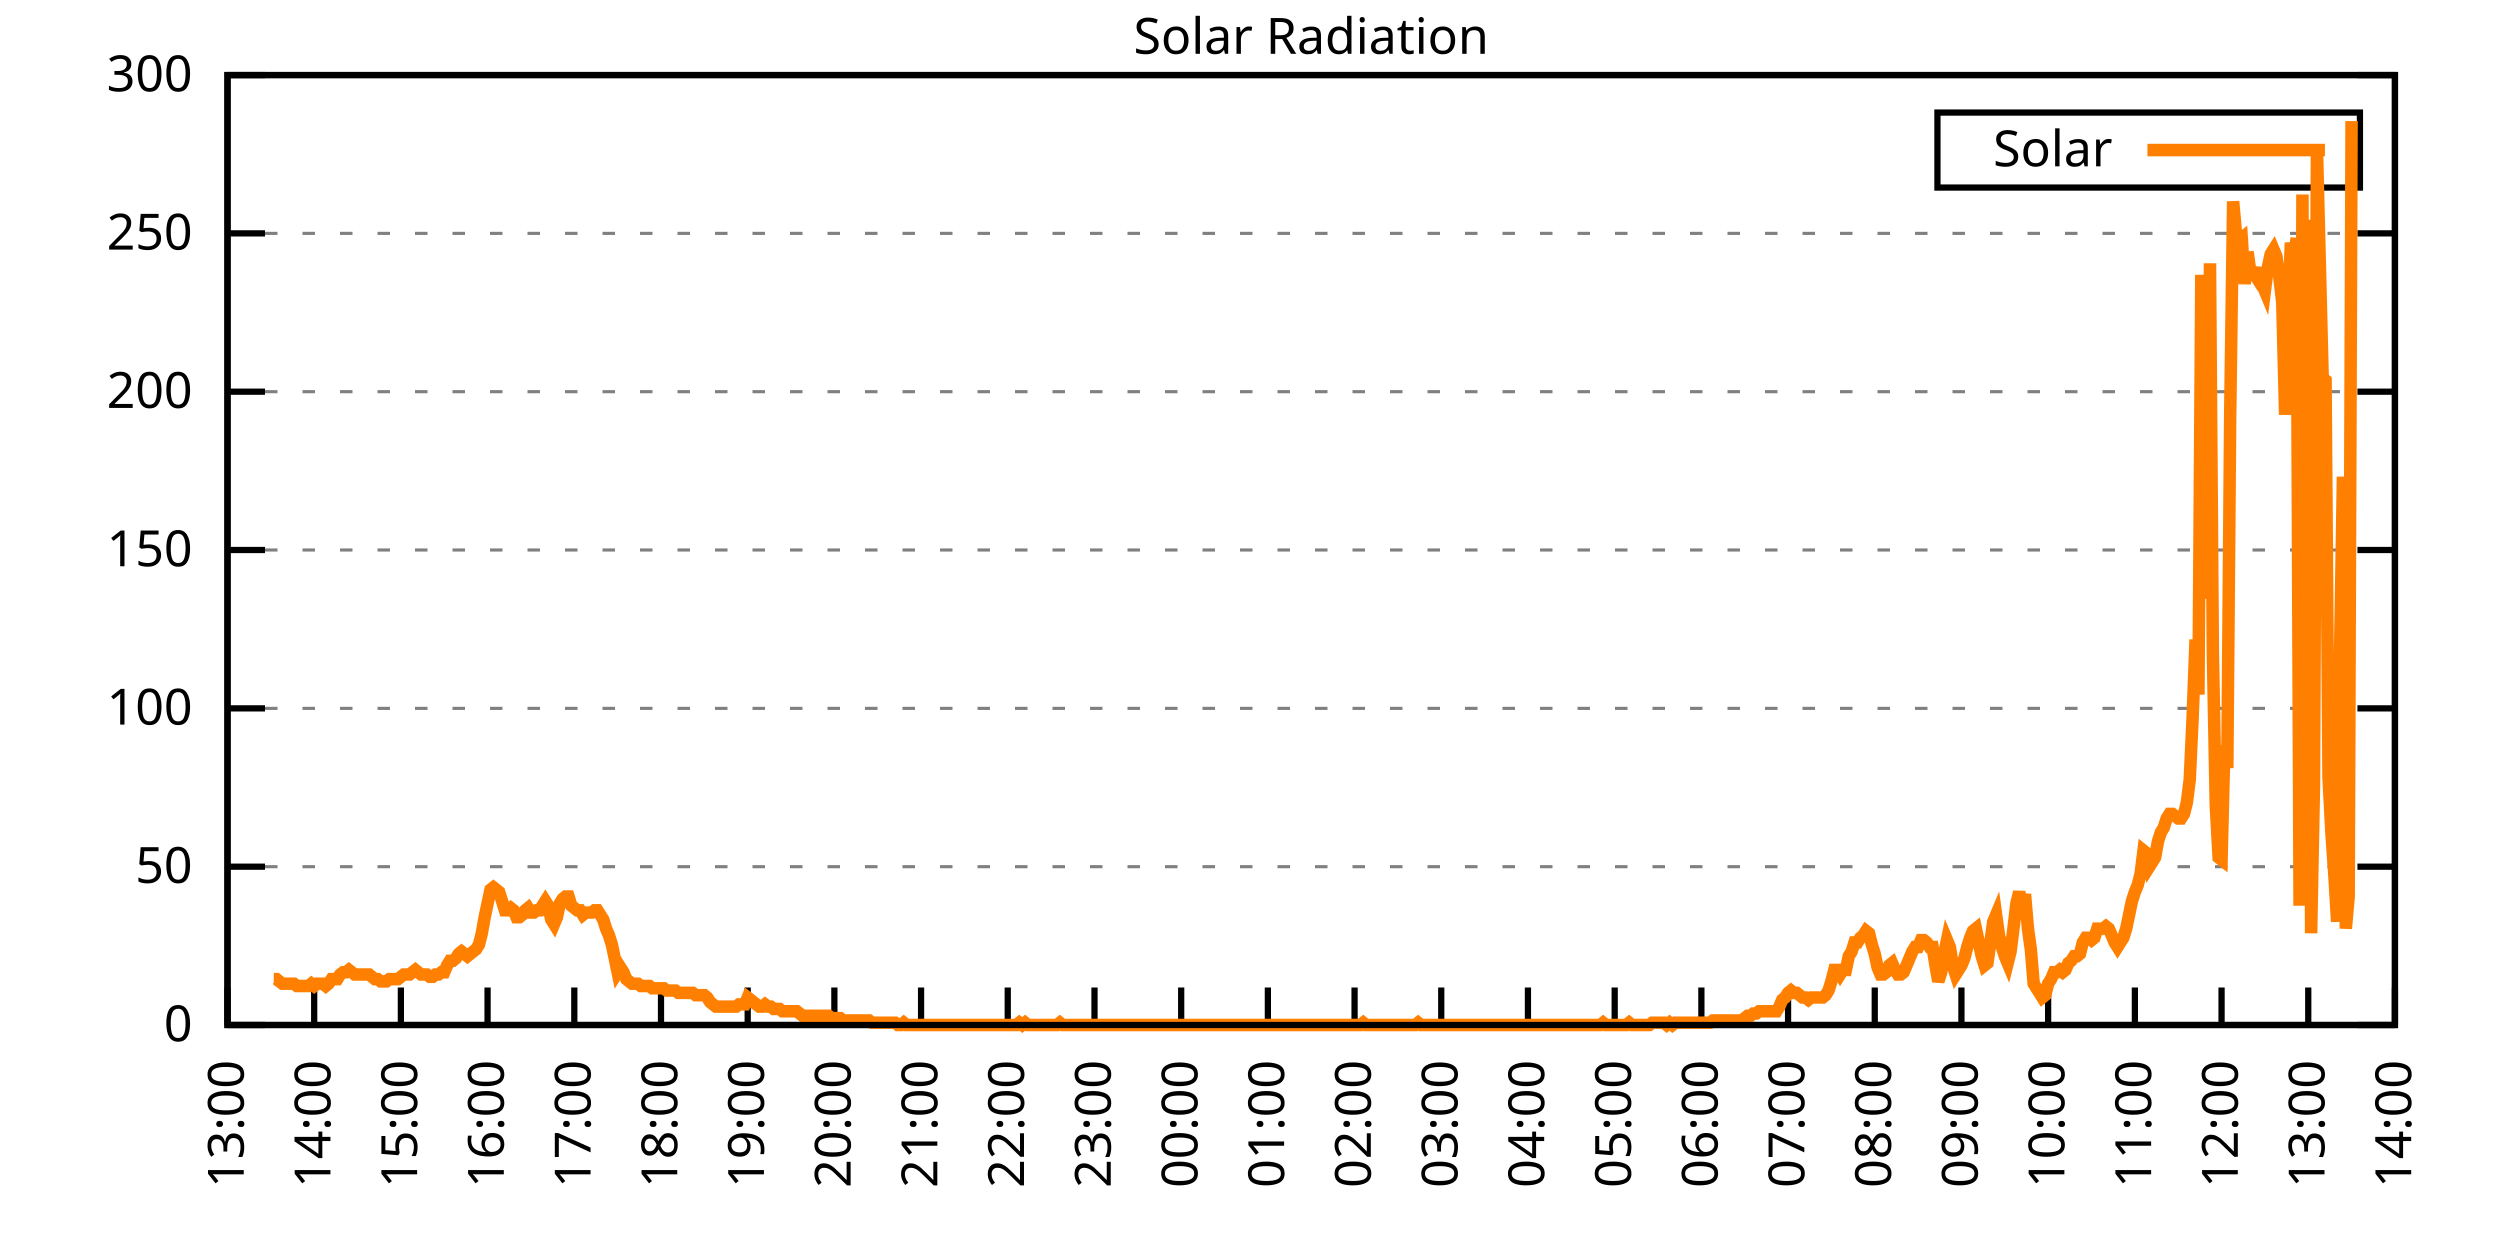
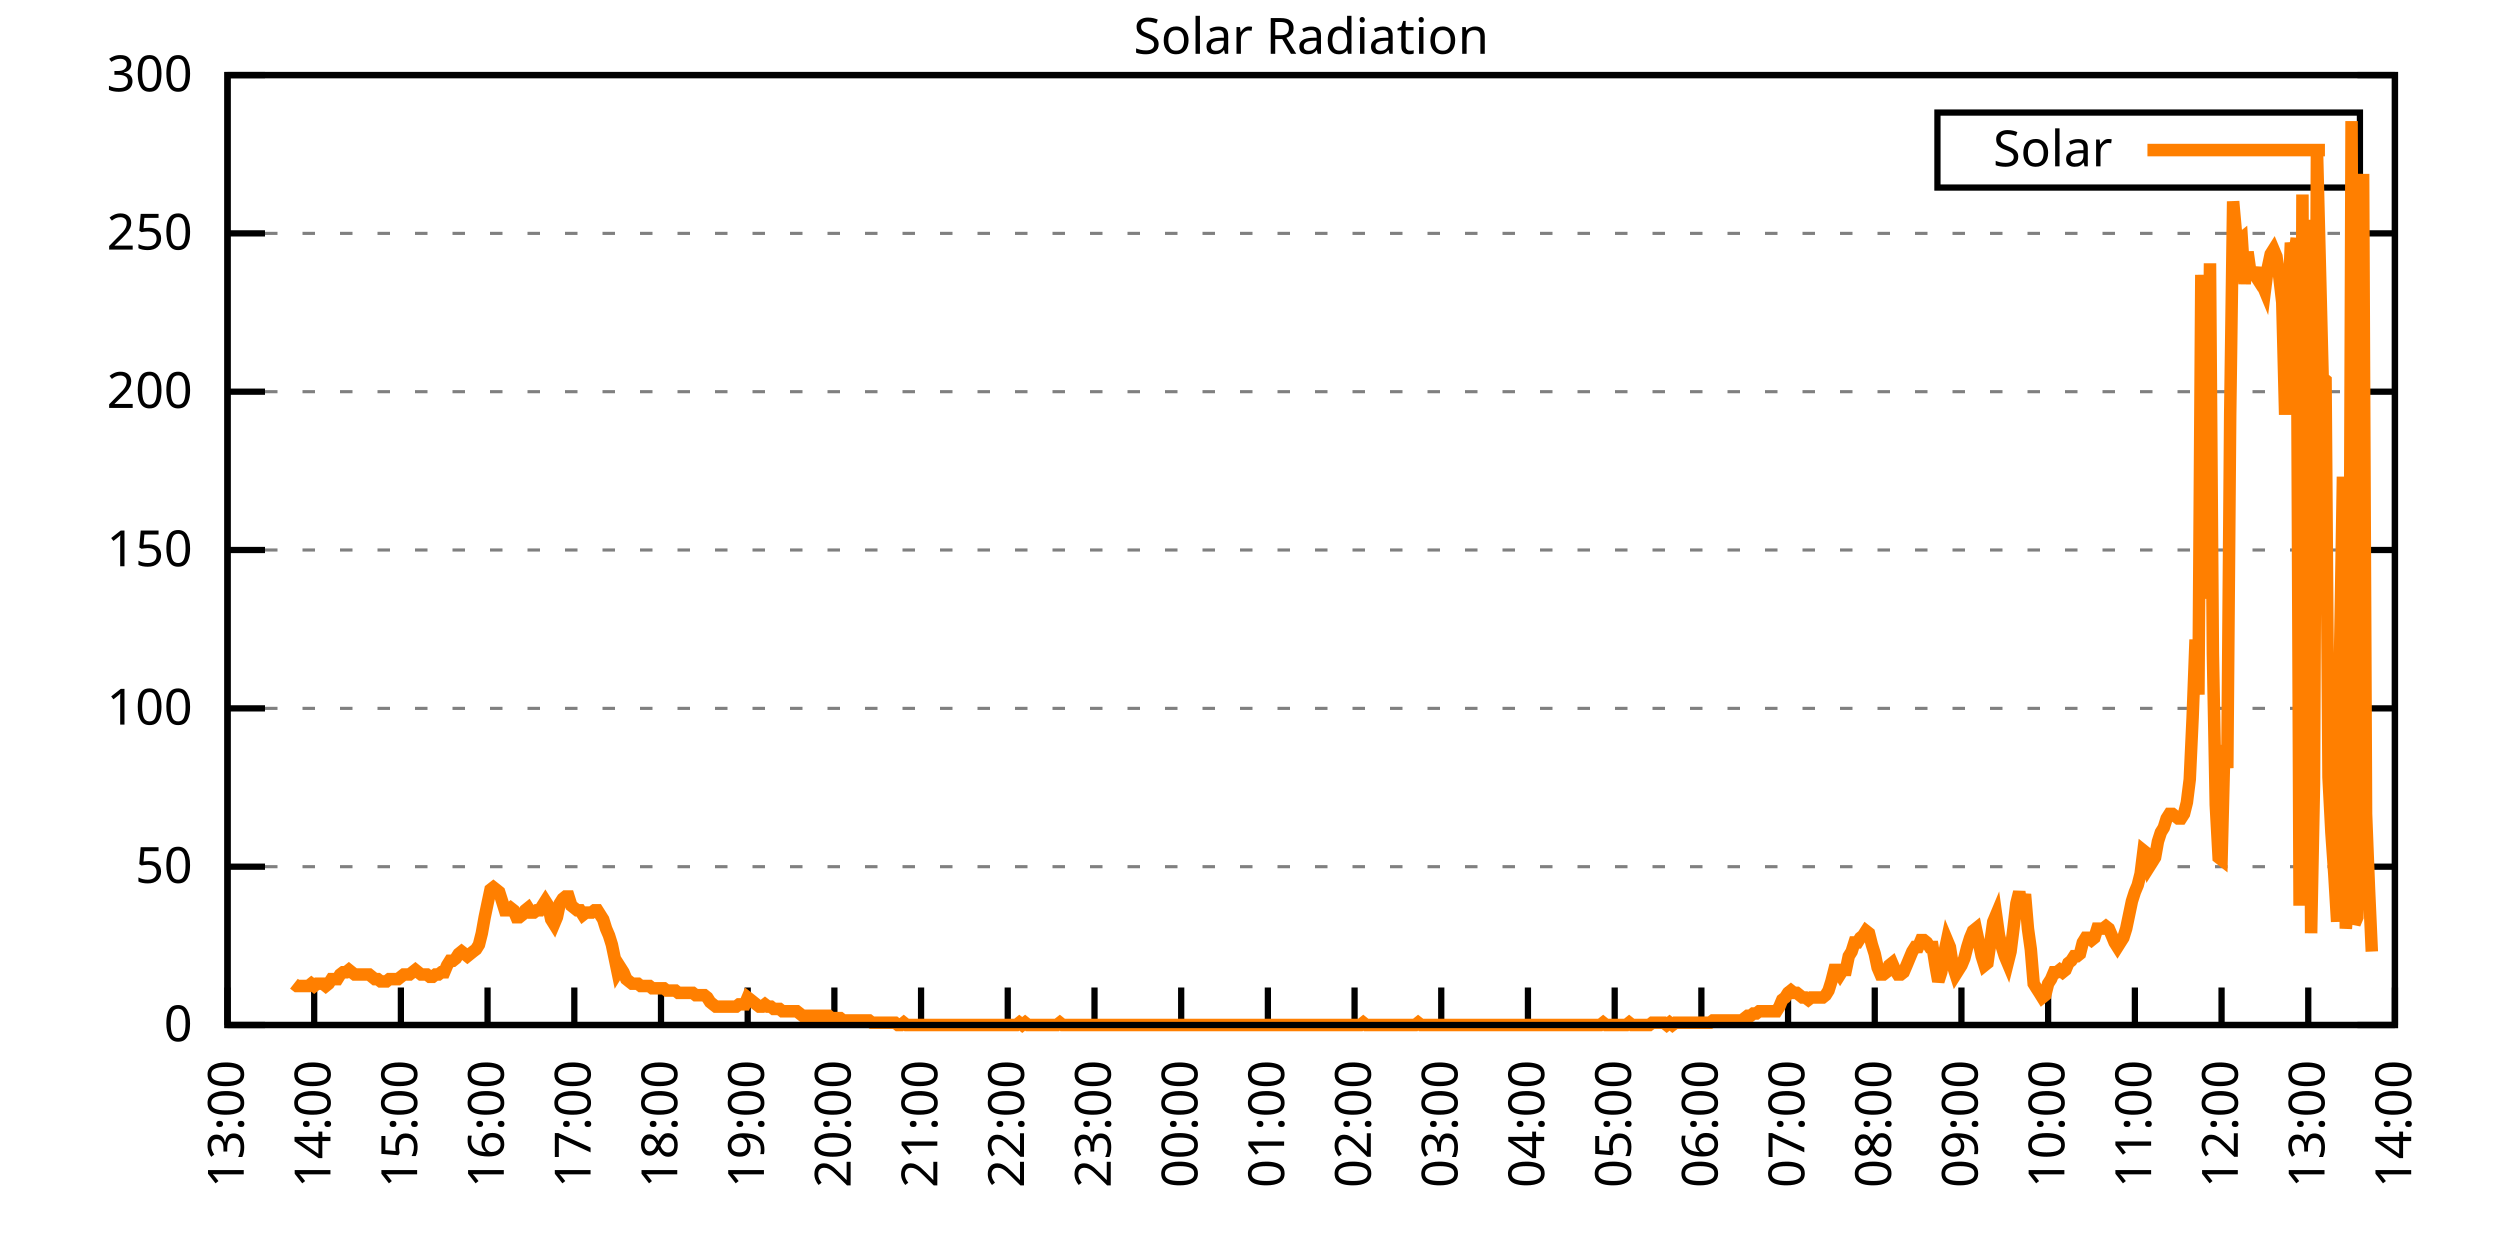
<svg xmlns="http://www.w3.org/2000/svg" xmlns:xlink="http://www.w3.org/1999/xlink" width="400" height="200" viewBox="0 0 400 200">
  <g id="gnuplot_canvas">
    <rect x="0" y="0" width="400" height="200" fill="none" />
    <defs>
      <circle id="gpDot" r="0.5" stroke-width="0.5" stroke="currentColor" />
      <path id="gpPt0" stroke-width="0.333" stroke="currentColor" d="M-1,0 h2 M0,-1 v2" />
      <path id="gpPt1" stroke-width="0.333" stroke="currentColor" d="M-1,-1 L1,1 M1,-1 L-1,1" />
      <path id="gpPt2" stroke-width="0.333" stroke="currentColor" d="M-1,0 L1,0 M0,-1 L0,1 M-1,-1 L1,1 M-1,1 L1,-1" />
      <rect id="gpPt3" stroke-width="0.333" stroke="currentColor" x="-1" y="-1" width="2" height="2" />
      <rect id="gpPt4" stroke-width="0.333" stroke="currentColor" fill="currentColor" x="-1" y="-1" width="2" height="2" />
      <circle id="gpPt5" stroke-width="0.333" stroke="currentColor" cx="0" cy="0" r="1" />
      <use xlink:href="#gpPt5" id="gpPt6" fill="currentColor" stroke="none" />
      <path id="gpPt7" stroke-width="0.333" stroke="currentColor" d="M0,-1.33 L-1.33,0.67 L1.33,0.67 z" />
      <use xlink:href="#gpPt7" id="gpPt8" fill="currentColor" stroke="none" />
      <use xlink:href="#gpPt7" id="gpPt9" stroke="currentColor" transform="rotate(180)" />
      <use xlink:href="#gpPt9" id="gpPt10" fill="currentColor" stroke="none" />
      <use xlink:href="#gpPt3" id="gpPt11" stroke="currentColor" transform="rotate(45)" />
      <use xlink:href="#gpPt11" id="gpPt12" fill="currentColor" stroke="none" />
      <path id="gpPt13" stroke-width="0.333" stroke="currentColor" d="M0,1.330 L1.265,0.411 L0.782,-1.067 L-0.782,-1.076 L-1.265,0.411 z" />
      <use xlink:href="#gpPt13" id="gpPt14" fill="currentColor" stroke="none" />
      <filter id="textbox" filterUnits="objectBoundingBox" x="0" y="0" height="1" width="1">
        <feFlood flood-color="white" flood-opacity="1" result="bgnd" />
        <feComposite in="SourceGraphic" in2="bgnd" operator="atop" />
      </filter>
      <filter id="greybox" filterUnits="objectBoundingBox" x="0" y="0" height="1" width="1">
        <feFlood flood-color="lightgrey" flood-opacity="1" result="grey" />
        <feComposite in="SourceGraphic" in2="grey" operator="atop" />
      </filter>
    </defs>
    <g fill="none" color="white" stroke="currentColor" stroke-width="1.00" stroke-linecap="butt" stroke-linejoin="miter">
</g>
    <g fill="none" color="black" stroke="currentColor" stroke-width="1.00" stroke-linecap="butt" stroke-linejoin="miter">
      <g stroke="none" shape-rendering="crispEdges">
        <polygon fill="rgb(255, 255, 255)" points="36.40,164.00 383.18,164.00 383.18,12.02 36.40,12.02 " />
      </g>
    </g>
    <g fill="none" color="black" stroke="currentColor" stroke-width="1.00" stroke-linecap="butt" stroke-linejoin="miter">
</g>
    <g fill="none" color="black" stroke="black" stroke-width="0.50" stroke-linecap="butt" stroke-linejoin="miter">
</g>
    <g fill="none" color="gray" stroke="currentColor" stroke-width="0.50" stroke-linecap="butt" stroke-linejoin="miter">
      <path stroke="gray" stroke-dasharray="2,4" class="gridline" d="M36.40,164.00 L383.19,164.00  " />
    </g>
    <g fill="none" color="gray" stroke="gray" stroke-width="1.00" stroke-linecap="butt" stroke-linejoin="miter">
</g>
    <g fill="none" color="black" stroke="currentColor" stroke-width="1.00" stroke-linecap="butt" stroke-linejoin="miter">
      <path stroke="black" d="M36.40,164.00 L42.40,164.00 M383.19,164.00 L377.19,164.00  " />
      <g transform="translate(30.80,166.60)" stroke="none" fill="black" font-family="Sans" font-size="8.00" text-anchor="end">
        <text>
          <tspan font-family="Sans"> 0</tspan>
        </text>
      </g>
    </g>
    <g fill="none" color="black" stroke="currentColor" stroke-width="1.00" stroke-linecap="butt" stroke-linejoin="miter">
</g>
    <g fill="none" color="black" stroke="black" stroke-width="0.50" stroke-linecap="butt" stroke-linejoin="miter">
</g>
    <g fill="none" color="gray" stroke="currentColor" stroke-width="0.50" stroke-linecap="butt" stroke-linejoin="miter">
      <path stroke="gray" stroke-dasharray="2,4" class="gridline" d="M36.40,138.67 L383.19,138.67  " />
    </g>
    <g fill="none" color="gray" stroke="gray" stroke-width="1.00" stroke-linecap="butt" stroke-linejoin="miter">
</g>
    <g fill="none" color="black" stroke="currentColor" stroke-width="1.00" stroke-linecap="butt" stroke-linejoin="miter">
      <path stroke="black" d="M36.40,138.67 L42.40,138.67 M383.19,138.67 L377.19,138.67  " />
      <g transform="translate(30.80,141.27)" stroke="none" fill="black" font-family="Sans" font-size="8.00" text-anchor="end">
        <text>
          <tspan font-family="Sans"> 50</tspan>
        </text>
      </g>
    </g>
    <g fill="none" color="black" stroke="currentColor" stroke-width="1.00" stroke-linecap="butt" stroke-linejoin="miter">
</g>
    <g fill="none" color="black" stroke="black" stroke-width="0.50" stroke-linecap="butt" stroke-linejoin="miter">
</g>
    <g fill="none" color="gray" stroke="currentColor" stroke-width="0.50" stroke-linecap="butt" stroke-linejoin="miter">
      <path stroke="gray" stroke-dasharray="2,4" class="gridline" d="M36.40,113.34 L383.19,113.34  " />
    </g>
    <g fill="none" color="gray" stroke="gray" stroke-width="1.00" stroke-linecap="butt" stroke-linejoin="miter">
</g>
    <g fill="none" color="black" stroke="currentColor" stroke-width="1.00" stroke-linecap="butt" stroke-linejoin="miter">
      <path stroke="black" d="M36.40,113.34 L42.40,113.34 M383.19,113.34 L377.19,113.34  " />
      <g transform="translate(30.80,115.94)" stroke="none" fill="black" font-family="Sans" font-size="8.00" text-anchor="end">
        <text>
          <tspan font-family="Sans"> 100</tspan>
        </text>
      </g>
    </g>
    <g fill="none" color="black" stroke="currentColor" stroke-width="1.00" stroke-linecap="butt" stroke-linejoin="miter">
</g>
    <g fill="none" color="black" stroke="black" stroke-width="0.50" stroke-linecap="butt" stroke-linejoin="miter">
</g>
    <g fill="none" color="gray" stroke="currentColor" stroke-width="0.50" stroke-linecap="butt" stroke-linejoin="miter">
      <path stroke="gray" stroke-dasharray="2,4" class="gridline" d="M36.40,88.00 L383.19,88.00  " />
    </g>
    <g fill="none" color="gray" stroke="gray" stroke-width="1.00" stroke-linecap="butt" stroke-linejoin="miter">
</g>
    <g fill="none" color="black" stroke="currentColor" stroke-width="1.00" stroke-linecap="butt" stroke-linejoin="miter">
      <path stroke="black" d="M36.40,88.00 L42.40,88.00 M383.19,88.00 L377.19,88.00  " />
      <g transform="translate(30.80,90.60)" stroke="none" fill="black" font-family="Sans" font-size="8.00" text-anchor="end">
        <text>
          <tspan font-family="Sans"> 150</tspan>
        </text>
      </g>
    </g>
    <g fill="none" color="black" stroke="currentColor" stroke-width="1.00" stroke-linecap="butt" stroke-linejoin="miter">
</g>
    <g fill="none" color="black" stroke="black" stroke-width="0.50" stroke-linecap="butt" stroke-linejoin="miter">
</g>
    <g fill="none" color="gray" stroke="currentColor" stroke-width="0.50" stroke-linecap="butt" stroke-linejoin="miter">
      <path stroke="gray" stroke-dasharray="2,4" class="gridline" d="M36.40,62.67 L383.19,62.67  " />
    </g>
    <g fill="none" color="gray" stroke="gray" stroke-width="1.00" stroke-linecap="butt" stroke-linejoin="miter">
</g>
    <g fill="none" color="black" stroke="currentColor" stroke-width="1.00" stroke-linecap="butt" stroke-linejoin="miter">
      <path stroke="black" d="M36.40,62.67 L42.40,62.67 M383.19,62.67 L377.19,62.67  " />
      <g transform="translate(30.80,65.27)" stroke="none" fill="black" font-family="Sans" font-size="8.00" text-anchor="end">
        <text>
          <tspan font-family="Sans"> 200</tspan>
        </text>
      </g>
    </g>
    <g fill="none" color="black" stroke="currentColor" stroke-width="1.00" stroke-linecap="butt" stroke-linejoin="miter">
</g>
    <g fill="none" color="black" stroke="black" stroke-width="0.50" stroke-linecap="butt" stroke-linejoin="miter">
</g>
    <g fill="none" color="gray" stroke="currentColor" stroke-width="0.50" stroke-linecap="butt" stroke-linejoin="miter">
      <path stroke="gray" stroke-dasharray="2,4" class="gridline" d="M36.40,37.34 L383.19,37.34  " />
    </g>
    <g fill="none" color="gray" stroke="gray" stroke-width="1.00" stroke-linecap="butt" stroke-linejoin="miter">
</g>
    <g fill="none" color="black" stroke="currentColor" stroke-width="1.00" stroke-linecap="butt" stroke-linejoin="miter">
      <path stroke="black" d="M36.40,37.34 L42.40,37.34 M383.19,37.34 L377.19,37.34  " />
      <g transform="translate(30.80,39.94)" stroke="none" fill="black" font-family="Sans" font-size="8.00" text-anchor="end">
        <text>
          <tspan font-family="Sans"> 250</tspan>
        </text>
      </g>
    </g>
    <g fill="none" color="black" stroke="currentColor" stroke-width="1.00" stroke-linecap="butt" stroke-linejoin="miter">
</g>
    <g fill="none" color="black" stroke="black" stroke-width="0.50" stroke-linecap="butt" stroke-linejoin="miter">
</g>
    <g fill="none" color="gray" stroke="currentColor" stroke-width="0.50" stroke-linecap="butt" stroke-linejoin="miter">
      <path stroke="gray" stroke-dasharray="2,4" class="gridline" d="M36.40,12.01 L383.19,12.01  " />
    </g>
    <g fill="none" color="gray" stroke="gray" stroke-width="1.00" stroke-linecap="butt" stroke-linejoin="miter">
</g>
    <g fill="none" color="black" stroke="currentColor" stroke-width="1.00" stroke-linecap="butt" stroke-linejoin="miter">
      <path stroke="black" d="M36.40,12.01 L42.40,12.01 M383.19,12.01 L377.19,12.01  " />
      <g transform="translate(30.80,14.61)" stroke="none" fill="black" font-family="Sans" font-size="8.00" text-anchor="end">
        <text>
          <tspan font-family="Sans"> 300</tspan>
        </text>
      </g>
    </g>
    <g fill="none" color="black" stroke="currentColor" stroke-width="1.00" stroke-linecap="butt" stroke-linejoin="miter">
      <path stroke="black" d="M36.40,164.00 L36.40,158.00  " />
      <g transform="translate(39.00,169.60) rotate(270.00)" stroke="none" fill="black" font-family="Sans" font-size="8.00" text-anchor="end">
        <text>
          <tspan font-family="Sans">13:00</tspan>
        </text>
      </g>
    </g>
    <g fill="none" color="black" stroke="currentColor" stroke-width="1.00" stroke-linecap="butt" stroke-linejoin="miter">
      <path stroke="black" d="M50.27,164.00 L50.27,158.00  " />
      <g transform="translate(52.87,169.60) rotate(270.00)" stroke="none" fill="black" font-family="Sans" font-size="8.00" text-anchor="end">
        <text>
          <tspan font-family="Sans">14:00</tspan>
        </text>
      </g>
    </g>
    <g fill="none" color="black" stroke="currentColor" stroke-width="1.00" stroke-linecap="butt" stroke-linejoin="miter">
      <path stroke="black" d="M64.14,164.00 L64.14,158.00  " />
      <g transform="translate(66.74,169.60) rotate(270.00)" stroke="none" fill="black" font-family="Sans" font-size="8.00" text-anchor="end">
        <text>
          <tspan font-family="Sans">15:00</tspan>
        </text>
      </g>
    </g>
    <g fill="none" color="black" stroke="currentColor" stroke-width="1.00" stroke-linecap="butt" stroke-linejoin="miter">
      <path stroke="black" d="M78.01,164.00 L78.01,158.00  " />
      <g transform="translate(80.61,169.60) rotate(270.00)" stroke="none" fill="black" font-family="Sans" font-size="8.00" text-anchor="end">
        <text>
          <tspan font-family="Sans">16:00</tspan>
        </text>
      </g>
    </g>
    <g fill="none" color="black" stroke="currentColor" stroke-width="1.00" stroke-linecap="butt" stroke-linejoin="miter">
      <path stroke="black" d="M91.89,164.00 L91.89,158.00  " />
      <g transform="translate(94.49,169.60) rotate(270.00)" stroke="none" fill="black" font-family="Sans" font-size="8.00" text-anchor="end">
        <text>
          <tspan font-family="Sans">17:00</tspan>
        </text>
      </g>
    </g>
    <g fill="none" color="black" stroke="currentColor" stroke-width="1.00" stroke-linecap="butt" stroke-linejoin="miter">
      <path stroke="black" d="M105.76,164.00 L105.76,158.00  " />
      <g transform="translate(108.36,169.60) rotate(270.00)" stroke="none" fill="black" font-family="Sans" font-size="8.00" text-anchor="end">
        <text>
          <tspan font-family="Sans">18:00</tspan>
        </text>
      </g>
    </g>
    <g fill="none" color="black" stroke="currentColor" stroke-width="1.00" stroke-linecap="butt" stroke-linejoin="miter">
      <path stroke="black" d="M119.63,164.00 L119.63,158.00  " />
      <g transform="translate(122.23,169.60) rotate(270.00)" stroke="none" fill="black" font-family="Sans" font-size="8.00" text-anchor="end">
        <text>
          <tspan font-family="Sans">19:00</tspan>
        </text>
      </g>
    </g>
    <g fill="none" color="black" stroke="currentColor" stroke-width="1.00" stroke-linecap="butt" stroke-linejoin="miter">
      <path stroke="black" d="M133.50,164.00 L133.50,158.00  " />
      <g transform="translate(136.10,169.60) rotate(270.00)" stroke="none" fill="black" font-family="Sans" font-size="8.00" text-anchor="end">
        <text>
          <tspan font-family="Sans">20:00</tspan>
        </text>
      </g>
    </g>
    <g fill="none" color="black" stroke="currentColor" stroke-width="1.00" stroke-linecap="butt" stroke-linejoin="miter">
      <path stroke="black" d="M147.37,164.00 L147.37,158.00  " />
      <g transform="translate(149.97,169.60) rotate(270.00)" stroke="none" fill="black" font-family="Sans" font-size="8.00" text-anchor="end">
        <text>
          <tspan font-family="Sans">21:00</tspan>
        </text>
      </g>
    </g>
    <g fill="none" color="black" stroke="currentColor" stroke-width="1.00" stroke-linecap="butt" stroke-linejoin="miter">
      <path stroke="black" d="M161.24,164.00 L161.24,158.00  " />
      <g transform="translate(163.84,169.60) rotate(270.00)" stroke="none" fill="black" font-family="Sans" font-size="8.00" text-anchor="end">
        <text>
          <tspan font-family="Sans">22:00</tspan>
        </text>
      </g>
    </g>
    <g fill="none" color="black" stroke="currentColor" stroke-width="1.00" stroke-linecap="butt" stroke-linejoin="miter">
      <path stroke="black" d="M175.12,164.00 L175.12,158.00  " />
      <g transform="translate(177.72,169.60) rotate(270.00)" stroke="none" fill="black" font-family="Sans" font-size="8.00" text-anchor="end">
        <text>
          <tspan font-family="Sans">23:00</tspan>
        </text>
      </g>
    </g>
    <g fill="none" color="black" stroke="currentColor" stroke-width="1.00" stroke-linecap="butt" stroke-linejoin="miter">
      <path stroke="black" d="M188.99,164.00 L188.99,158.00  " />
      <g transform="translate(191.59,169.60) rotate(270.00)" stroke="none" fill="black" font-family="Sans" font-size="8.00" text-anchor="end">
        <text>
          <tspan font-family="Sans">00:00</tspan>
        </text>
      </g>
    </g>
    <g fill="none" color="black" stroke="currentColor" stroke-width="1.00" stroke-linecap="butt" stroke-linejoin="miter">
      <path stroke="black" d="M202.86,164.00 L202.86,158.00  " />
      <g transform="translate(205.46,169.60) rotate(270.00)" stroke="none" fill="black" font-family="Sans" font-size="8.00" text-anchor="end">
        <text>
          <tspan font-family="Sans">01:00</tspan>
        </text>
      </g>
    </g>
    <g fill="none" color="black" stroke="currentColor" stroke-width="1.00" stroke-linecap="butt" stroke-linejoin="miter">
      <path stroke="black" d="M216.73,164.00 L216.73,158.00  " />
      <g transform="translate(219.33,169.60) rotate(270.00)" stroke="none" fill="black" font-family="Sans" font-size="8.00" text-anchor="end">
        <text>
          <tspan font-family="Sans">02:00</tspan>
        </text>
      </g>
    </g>
    <g fill="none" color="black" stroke="currentColor" stroke-width="1.00" stroke-linecap="butt" stroke-linejoin="miter">
      <path stroke="black" d="M230.60,164.00 L230.60,158.00  " />
      <g transform="translate(233.20,169.60) rotate(270.00)" stroke="none" fill="black" font-family="Sans" font-size="8.00" text-anchor="end">
        <text>
          <tspan font-family="Sans">03:00</tspan>
        </text>
      </g>
    </g>
    <g fill="none" color="black" stroke="currentColor" stroke-width="1.00" stroke-linecap="butt" stroke-linejoin="miter">
      <path stroke="black" d="M244.47,164.00 L244.47,158.00  " />
      <g transform="translate(247.07,169.60) rotate(270.00)" stroke="none" fill="black" font-family="Sans" font-size="8.00" text-anchor="end">
        <text>
          <tspan font-family="Sans">04:00</tspan>
        </text>
      </g>
    </g>
    <g fill="none" color="black" stroke="currentColor" stroke-width="1.00" stroke-linecap="butt" stroke-linejoin="miter">
      <path stroke="black" d="M258.35,164.00 L258.35,158.00  " />
      <g transform="translate(260.95,169.60) rotate(270.00)" stroke="none" fill="black" font-family="Sans" font-size="8.00" text-anchor="end">
        <text>
          <tspan font-family="Sans">05:00</tspan>
        </text>
      </g>
    </g>
    <g fill="none" color="black" stroke="currentColor" stroke-width="1.00" stroke-linecap="butt" stroke-linejoin="miter">
      <path stroke="black" d="M272.22,164.00 L272.22,158.00  " />
      <g transform="translate(274.82,169.60) rotate(270.00)" stroke="none" fill="black" font-family="Sans" font-size="8.00" text-anchor="end">
        <text>
          <tspan font-family="Sans">06:00</tspan>
        </text>
      </g>
    </g>
    <g fill="none" color="black" stroke="currentColor" stroke-width="1.00" stroke-linecap="butt" stroke-linejoin="miter">
      <path stroke="black" d="M286.09,164.00 L286.09,158.00  " />
      <g transform="translate(288.69,169.60) rotate(270.00)" stroke="none" fill="black" font-family="Sans" font-size="8.00" text-anchor="end">
        <text>
          <tspan font-family="Sans">07:00</tspan>
        </text>
      </g>
    </g>
    <g fill="none" color="black" stroke="currentColor" stroke-width="1.00" stroke-linecap="butt" stroke-linejoin="miter">
      <path stroke="black" d="M299.96,164.00 L299.96,158.00  " />
      <g transform="translate(302.56,169.60) rotate(270.00)" stroke="none" fill="black" font-family="Sans" font-size="8.00" text-anchor="end">
        <text>
          <tspan font-family="Sans">08:00</tspan>
        </text>
      </g>
    </g>
    <g fill="none" color="black" stroke="currentColor" stroke-width="1.00" stroke-linecap="butt" stroke-linejoin="miter">
      <path stroke="black" d="M313.83,164.00 L313.83,158.00  " />
      <g transform="translate(316.43,169.60) rotate(270.00)" stroke="none" fill="black" font-family="Sans" font-size="8.00" text-anchor="end">
        <text>
          <tspan font-family="Sans">09:00</tspan>
        </text>
      </g>
    </g>
    <g fill="none" color="black" stroke="currentColor" stroke-width="1.00" stroke-linecap="butt" stroke-linejoin="miter">
      <path stroke="black" d="M327.70,164.00 L327.70,158.00  " />
      <g transform="translate(330.30,169.60) rotate(270.00)" stroke="none" fill="black" font-family="Sans" font-size="8.00" text-anchor="end">
        <text>
          <tspan font-family="Sans">10:00</tspan>
        </text>
      </g>
    </g>
    <g fill="none" color="black" stroke="currentColor" stroke-width="1.00" stroke-linecap="butt" stroke-linejoin="miter">
      <path stroke="black" d="M341.58,164.00 L341.58,158.00  " />
      <g transform="translate(344.18,169.60) rotate(270.00)" stroke="none" fill="black" font-family="Sans" font-size="8.00" text-anchor="end">
        <text>
          <tspan font-family="Sans">11:00</tspan>
        </text>
      </g>
    </g>
    <g fill="none" color="black" stroke="currentColor" stroke-width="1.00" stroke-linecap="butt" stroke-linejoin="miter">
      <path stroke="black" d="M355.45,164.00 L355.45,158.00  " />
      <g transform="translate(358.05,169.60) rotate(270.00)" stroke="none" fill="black" font-family="Sans" font-size="8.00" text-anchor="end">
        <text>
          <tspan font-family="Sans">12:00</tspan>
        </text>
      </g>
    </g>
    <g fill="none" color="black" stroke="currentColor" stroke-width="1.00" stroke-linecap="butt" stroke-linejoin="miter">
      <path stroke="black" d="M369.32,164.00 L369.32,158.00  " />
      <g transform="translate(371.92,169.60) rotate(270.00)" stroke="none" fill="black" font-family="Sans" font-size="8.00" text-anchor="end">
        <text>
          <tspan font-family="Sans">13:00</tspan>
        </text>
      </g>
    </g>
    <g fill="none" color="black" stroke="currentColor" stroke-width="1.00" stroke-linecap="butt" stroke-linejoin="miter">
      <path stroke="black" d="M383.19,164.00 L383.19,158.00  " />
      <g transform="translate(385.79,169.60) rotate(270.00)" stroke="none" fill="black" font-family="Sans" font-size="8.00" text-anchor="end">
        <text>
          <tspan font-family="Sans">14:00</tspan>
        </text>
      </g>
    </g>
    <g fill="none" color="black" stroke="currentColor" stroke-width="1.00" stroke-linecap="butt" stroke-linejoin="miter">
</g>
    <g fill="none" color="black" stroke="currentColor" stroke-width="1.00" stroke-linecap="butt" stroke-linejoin="miter">
      <path stroke="black" d="M36.40,12.01 L36.40,164.00 L383.19,164.00 L383.19,12.01 L36.40,12.01 Z  " />
    </g>
    <g fill="none" color="black" stroke="currentColor" stroke-width="1.00" stroke-linecap="butt" stroke-linejoin="miter">
</g>
    <g fill="none" color="black" stroke="currentColor" stroke-width="1.00" stroke-linecap="butt" stroke-linejoin="miter">
      <path stroke="black" d="M309.99,30.01 L309.99,18.01 L377.59,18.01 L377.59,30.01 L309.99,30.01 Z  " />
    </g>
    <g id="Solar_Radiation_plot_1">
      <g fill="none" color="white" stroke="black" stroke-width="2.00" stroke-linecap="butt" stroke-linejoin="miter">
</g>
      <g fill="none" color="black" stroke="currentColor" stroke-width="2.00" stroke-linecap="butt" stroke-linejoin="miter">
        <g transform="translate(337.99,26.61)" stroke="none" fill="black" font-family="Sans" font-size="8.00" text-anchor="end">
          <text>
            <tspan font-family="Sans">Solar</tspan>
          </text>
        </g>
      </g>
      <g fill="none" color="black" stroke="currentColor" stroke-width="2.00" stroke-linecap="butt" stroke-linejoin="miter">
-         <path stroke="rgb(255, 127,   0)" d="M343.59,24.01 L371.99,24.01 M43.80,156.66 L44.26,156.66 L44.72,157.03 L45.19,157.39 L45.65,157.39 L46.11,157.39   L46.57,157.39 L47.03,157.39 L47.50,157.76 L47.96,157.76 L48.42,157.76 L48.88,157.76 L49.35,157.76 L49.81,157.39   L50.27,157.76 L50.73,157.39 L51.20,157.39 L51.66,157.39 L52.12,157.76 L52.58,157.39 L53.05,156.66 L53.51,156.66   L53.97,156.66 L54.43,155.92 L54.90,155.56 L55.36,155.56 L55.82,155.19 L56.28,155.56 L56.75,155.92 L57.21,155.92   L57.67,155.92 L58.13,155.92 L58.59,155.92 L59.06,155.92 L59.52,156.29 L59.98,156.66 L60.44,156.66 L60.91,157.03   L61.37,157.03 L61.83,157.03 L62.29,156.66 L62.76,156.66 L63.22,156.66 L63.68,156.66 L64.14,156.29 L64.61,155.92   L65.07,155.92 L65.53,155.92 L65.99,155.56 L66.46,155.19 L66.92,155.56 L67.38,155.92 L67.84,155.92 L68.30,155.92   L68.77,156.29 L69.23,156.29 L69.69,155.92 L70.15,155.92 L70.62,155.56 L71.08,155.56 L71.54,154.46 L72.00,153.72   L72.47,153.72 L72.93,153.35 L73.39,152.62 L73.85,152.25 L74.32,152.62 L74.78,152.99 L75.24,152.62 L75.70,152.25   L76.17,151.89 L76.63,151.15 L77.09,149.32 L77.55,146.75 L78.01,144.55 L78.48,142.34 L78.94,141.98 L79.40,142.34   L79.86,142.71 L80.33,144.18 L80.79,145.65 L81.25,145.65 L81.71,145.28 L82.18,145.65 L82.64,146.75 L83.10,146.75   L83.56,146.38 L84.03,145.65 L84.49,145.28 L84.95,146.01 L85.41,146.01 L85.88,145.65 L86.34,145.65 L86.80,144.91   L87.26,144.18 L87.72,144.91 L88.19,147.11 L88.65,147.85 L89.11,146.75 L89.57,144.55 L90.04,143.81 L90.50,143.44   L90.96,143.44 L91.42,144.91 L91.89,145.28 L92.35,145.65 L92.81,145.65 L93.27,146.38 L93.74,146.01 L94.20,146.01   L94.66,146.01 L95.12,145.65 L95.59,145.65 L96.05,146.38 L96.51,147.11 L96.97,148.58 L97.44,149.68 L97.90,151.15   L98.36,153.35 L98.82,155.56 L99.28,154.82 L99.75,155.56 L100.21,156.66 L100.67,157.03 L101.13,157.39 L101.60,157.39   L102.06,157.39 L102.52,157.76 L102.98,157.76 L103.45,157.76 L103.91,157.76 L104.37,158.13 L104.83,158.13 L105.30,158.13   L105.76,158.13 L106.22,158.13 L106.68,158.49 L107.15,158.49 L107.61,158.49 L108.07,158.49 L108.53,158.86 L108.99,158.86   L109.46,158.86 L109.92,158.86 L110.38,158.86 L110.84,158.86 L111.31,159.23 L111.77,159.23 L112.23,159.23 L112.69,159.23   L113.16,159.60 L113.62,160.33 L114.08,160.70 L114.54,161.06 L115.01,161.06 L115.47,161.06 L115.93,161.06 L116.39,161.06   L116.86,161.06 L117.32,161.06 L117.78,161.06 L118.24,160.70 L118.70,160.70 L119.17,160.70 L119.63,159.60 L120.09,159.96   L120.55,160.33 L121.02,160.70 L121.48,161.06 L121.94,161.06 L122.40,160.70 L122.87,161.06 L123.33,161.06 L123.79,161.43   L124.25,161.43 L124.72,161.43 L125.18,161.80 L125.64,161.80 L126.10,161.80 L126.57,161.80 L127.03,161.80 L127.49,161.80   L127.95,162.16 L128.41,162.53 L128.88,162.53 L129.34,162.53 L129.80,162.53 L130.26,162.53 L130.73,162.53 L131.19,162.53   L131.65,162.53 L132.11,162.53 L132.58,162.53 L133.04,162.90 L133.50,162.90 L133.96,162.90 L134.43,162.90 L134.89,163.27   L135.35,163.27 L135.81,163.27 L136.28,163.27 L136.74,163.27 L137.20,163.27 L137.66,163.27 L138.13,163.27 L138.59,163.27   L139.05,163.27 L139.51,163.63 L139.97,163.63 L140.44,163.63 L140.90,163.63 L141.36,163.63 L141.82,163.63 L142.29,163.63   L142.75,163.63 L143.21,163.63 L143.67,164.00 L144.14,164.00 L144.60,163.63 L145.06,164.00 L145.52,164.00 L145.99,164.00   L146.45,164.00 L146.91,164.00 L147.37,164.00 L147.84,164.00 L148.30,164.00 L148.76,164.00 L149.22,164.00 L149.68,164.00   L150.15,164.00 L150.61,164.00 L151.07,164.00 L151.53,164.00 L152.00,164.00 L152.46,164.00 L152.92,164.00 L153.38,164.00   L153.85,164.00 L154.31,164.00 L154.77,164.00 L155.23,164.00 L155.70,164.00 L156.16,164.00 L156.62,164.00 L157.08,164.00   L157.55,164.00 L158.01,164.00 L158.47,164.00 L158.93,164.00 L159.39,164.00 L159.86,164.00 L160.32,164.00 L160.78,164.00   L161.24,164.00 L161.71,164.00 L162.17,164.00 L162.63,164.00 L163.09,163.63 L163.56,164.00 L164.02,163.63 L164.48,164.00   L164.94,164.00 L165.41,164.00 L165.87,164.00 L166.33,164.00 L166.79,164.00 L167.26,164.00 L167.72,164.00 L168.18,164.00   L168.64,164.00 L169.10,164.00 L169.57,163.63 L170.03,164.00 L170.49,164.00 L170.95,164.00 L171.42,164.00 L171.88,164.00   L172.34,164.00 L172.80,164.00 L173.27,164.00 L173.73,164.00 L174.19,164.00 L174.65,164.00 L175.12,164.00 L175.58,164.00   L176.04,164.00 L176.50,164.00 L176.97,164.00 L177.43,164.00 L177.89,164.00 L178.35,164.00 L178.82,164.00 L179.28,164.00   L179.74,164.00 L180.20,164.00 L180.66,164.00 L181.13,164.00 L181.59,164.00 L182.05,164.00 L182.51,164.00 L182.98,164.00   L183.44,164.00 L183.90,164.00 L184.36,164.00 L184.83,164.00 L185.29,164.00 L185.75,164.00 L186.21,164.00 L186.68,164.00   L187.14,164.00 L187.60,164.00 L188.06,164.00 L188.53,164.00 L188.99,164.00 L189.45,164.00 L189.91,164.00 L190.37,164.00   L190.84,164.00 L191.30,164.00 L191.76,164.00 L192.22,164.00 L192.69,164.00 L193.15,164.00 L193.61,164.00 L194.07,164.00   L194.54,164.00 L195.00,164.00 L195.46,164.00 L195.92,164.00 L196.39,164.00 L196.85,164.00 L197.31,164.00 L197.77,164.00   L198.24,164.00 L198.70,164.00 L199.16,164.00 L199.62,164.00 L200.08,164.00 L200.55,164.00 L201.01,164.00 L201.47,164.00   L201.93,164.00 L202.40,164.00 L202.86,164.00 L203.32,164.00 L203.78,164.00 L204.25,164.00 L204.71,164.00 L205.17,164.00   L205.63,164.00 L206.10,164.00 L206.56,164.00 L207.02,164.00 L207.48,164.00 L207.95,164.00 L208.41,164.00 L208.87,164.00   L209.33,164.00 L209.80,164.00 L210.26,164.00 L210.72,164.00 L211.18,164.00 L211.64,164.00 L212.11,164.00 L212.57,164.00   L213.03,164.00 L213.49,164.00 L213.96,164.00 L214.42,164.00 L214.88,164.00 L215.34,164.00 L215.81,164.00 L216.27,164.00   L216.73,164.00 L217.19,164.00 L217.66,164.00 L218.12,163.63 L218.58,164.00 L219.04,164.00 L219.51,164.00 L219.97,164.00   L220.43,164.00 L220.89,164.00 L221.35,164.00 L221.82,164.00 L222.28,164.00 L222.74,164.00 L223.20,164.00 L223.67,164.00   L224.13,164.00 L224.59,164.00 L225.05,164.00 L225.52,164.00 L225.98,164.00 L226.44,164.00 L226.90,163.63 L227.37,164.00   L227.83,164.00 L228.29,164.00 L228.75,164.00 L229.22,164.00 L229.68,164.00 L230.14,164.00 L230.60,164.00 L231.06,164.00   L231.53,164.00 L231.99,164.00 L232.45,164.00 L232.91,164.00 L233.38,164.00 L233.84,164.00 L234.30,164.00 L234.76,164.00   L235.23,164.00 L235.69,164.00 L236.15,164.00 L236.61,164.00 L237.08,164.00 L237.54,164.00 L238.00,164.00 L238.46,164.00   L238.93,164.00 L239.39,164.00 L239.85,164.00 L240.31,164.00 L240.77,164.00 L241.24,164.00 L241.70,164.00 L242.16,164.00   L242.62,164.00 L243.09,164.00 L243.55,164.00 L244.01,164.00 L244.47,164.00 L244.94,164.00 L245.40,164.00 L245.86,164.00   L246.32,164.00 L246.79,164.00 L247.25,164.00 L247.71,164.00 L248.17,164.00 L248.64,164.00 L249.10,164.00 L249.56,164.00   L250.02,164.00 L250.49,164.00 L250.95,164.00 L251.41,164.00 L251.87,164.00 L252.33,164.00 L252.80,164.00 L253.26,164.00   L253.72,164.00 L254.18,164.00 L254.65,164.00 L255.11,164.00 L255.57,164.00 L256.03,164.00 L256.50,163.63 L256.96,164.00   L257.42,164.00 L257.88,164.00 L258.35,164.00 L258.81,164.00 L259.27,164.00 L259.73,164.00 L260.20,164.00 L260.66,163.63   L261.12,164.00 L261.58,164.00 L262.04,164.00 L262.51,164.00 L262.97,164.00 L263.43,164.00 L263.89,164.00 L264.36,163.63   L264.82,163.63 L265.28,163.63 L265.74,163.63 L266.21,163.63 L266.67,164.00 L267.13,163.63 L267.59,164.00 L268.06,163.63   L268.52,163.63 L268.98,163.63 L269.44,163.63 L269.91,163.63 L270.37,163.63 L270.83,163.63 L271.29,163.63 L271.75,163.63   L272.22,163.63 L272.68,163.63 L273.14,163.63 L273.60,163.63 L274.07,163.27 L274.53,163.27 L274.99,163.27 L275.45,163.27   L275.92,163.27 L276.38,163.27 L276.84,163.27 L277.30,163.27 L277.77,163.27 L278.23,163.27 L278.69,163.27 L279.15,162.90   L279.62,162.53 L280.08,162.53 L280.54,162.16 L281.00,162.16 L281.46,161.80 L281.93,161.80 L282.39,161.80 L282.85,161.80   L283.31,161.80 L283.78,161.80 L284.24,161.80 L284.70,161.06 L285.16,159.96 L285.63,159.60 L286.09,158.86 L286.55,158.49   L287.01,158.86 L287.48,158.86 L287.94,159.23 L288.40,159.60 L288.86,159.60 L289.33,159.96 L289.79,159.60 L290.25,159.60   L290.71,159.60 L291.18,159.60 L291.64,159.60 L292.10,159.23 L292.56,158.49 L293.02,157.03 L293.49,155.19 L293.95,155.19   L294.41,155.92 L294.87,155.19 L295.34,155.19 L295.80,152.99 L296.26,152.25 L296.72,150.79 L297.19,150.79 L297.65,150.05   L298.11,149.68 L298.57,148.95 L299.04,149.32 L299.50,151.15 L299.96,152.62 L300.42,154.82 L300.89,155.92 L301.35,155.92   L301.81,155.56 L302.27,154.46 L302.73,154.09 L303.20,155.19 L303.66,155.92 L304.12,155.92 L304.58,155.56 L305.05,154.46   L305.51,153.35 L305.97,152.25 L306.43,151.52 L306.90,151.52 L307.36,150.42 L307.82,150.42 L308.28,150.79 L308.75,151.52   L309.21,151.52 L309.67,154.46 L310.13,157.03 L310.60,155.56 L311.06,152.62 L311.52,150.42 L311.98,151.52 L312.44,154.46   L312.91,155.92 L313.37,155.19 L313.83,154.46 L314.29,153.35 L314.76,151.52 L315.22,150.05 L315.68,148.95 L316.14,148.58   L316.61,150.79 L317.07,152.99 L317.53,154.46 L317.99,154.09 L318.46,150.79 L318.92,147.48 L319.38,146.38 L319.84,149.68   L320.31,151.52 L320.77,152.99 L321.23,154.09 L321.69,152.25 L322.15,148.58 L322.62,144.55 L323.08,142.71 L323.54,145.28   L324.00,143.08 L324.47,148.58 L324.93,151.89 L325.39,157.39 L325.85,158.13 L326.32,158.86 L326.78,159.60 L327.24,159.23   L327.70,157.39 L328.17,156.66 L328.63,155.56 L329.09,155.56 L329.55,155.19 L330.02,155.56 L330.48,155.19 L330.94,154.09   L331.40,153.72 L331.87,152.99 L332.33,152.99 L332.79,152.62 L333.25,150.79 L333.71,150.05 L334.18,150.05 L334.64,150.42   L335.10,150.05 L335.56,148.58 L336.03,148.58 L336.49,148.58 L336.95,148.22 L337.41,148.58 L337.88,149.68 L338.34,150.79   L338.80,151.52 L339.26,150.79 L339.73,150.05 L340.19,148.58 L340.65,146.38 L341.11,144.18 L341.58,142.71 L342.04,141.61   L342.50,139.77 L342.96,136.10 L343.42,136.47 L343.89,138.67 L344.35,137.94 L344.81,137.20 L345.27,134.63 L345.74,133.17   L346.20,132.43 L346.66,130.96 L347.12,130.23 L347.59,130.23 L348.05,130.60 L348.51,130.96 L348.97,130.96 L349.44,130.23   L349.90,128.39 L350.36,124.72 L350.82,114.81 L351.29,102.33 L351.75,111.14 L352.21,43.97 L352.67,95.72 L353.13,92.79   L353.60,42.13 L354.06,104.53 L354.52,128.76 L354.98,137.20 L355.45,137.57 L355.91,119.22 L356.37,122.89 L356.83,66.36   L357.30,32.22 L357.76,37.36 L358.22,38.46 L358.68,38.09 L359.15,45.43 L359.61,40.30 L360.07,43.60 L360.53,43.60   L361.00,44.33 L361.46,42.87 L361.92,45.43 L362.38,46.54 L362.84,42.87 L363.31,40.66 L363.77,39.93 L364.23,41.03   L364.69,44.33 L365.16,48.37 L365.62,66.36 L366.08,50.57 L366.54,38.83 L367.01,41.76 L367.47,38.09 L367.93,144.91   L368.39,31.12 L368.86,144.18 L369.32,35.16 L369.78,149.32 L370.24,125.46 L370.71,23.78 L371.17,42.13 L371.63,60.48   L372.09,60.85 L372.56,124.36 L373.02,133.17 L373.48,139.77 L373.94,147.48 L374.40,105.27 L374.87,76.27 L375.33,148.58   L375.79,143.44 L376.25,19.37  " />
+         <path stroke="rgb(255, 127,   0)" d="M343.59,24.01 L371.99,24.01 M47.03,157.39 L47.50,157.76 L47.96,157.76 L48.42,157.76 L48.88,157.76 L49.35,157.76   L49.81,157.39 L50.27,157.76 L50.73,157.39 L51.20,157.39 L51.66,157.39 L52.12,157.76 L52.58,157.39 L53.05,156.66   L53.51,156.66 L53.97,156.66 L54.43,155.92 L54.90,155.56 L55.36,155.56 L55.82,155.19 L56.28,155.56 L56.75,155.92   L57.21,155.92 L57.67,155.92 L58.13,155.92 L58.59,155.92 L59.06,155.92 L59.52,156.29 L59.98,156.66 L60.44,156.66   L60.91,157.03 L61.37,157.03 L61.83,157.03 L62.29,156.66 L62.76,156.66 L63.22,156.66 L63.68,156.66 L64.14,156.29   L64.61,155.92 L65.07,155.92 L65.53,155.92 L65.99,155.56 L66.46,155.19 L66.92,155.56 L67.38,155.92 L67.84,155.92   L68.30,155.92 L68.77,156.29 L69.23,156.29 L69.69,155.92 L70.15,155.92 L70.62,155.56 L71.08,155.56 L71.54,154.46   L72.00,153.72 L72.47,153.72 L72.93,153.35 L73.39,152.62 L73.85,152.25 L74.32,152.62 L74.78,152.99 L75.24,152.62   L75.70,152.25 L76.17,151.89 L76.63,151.15 L77.09,149.32 L77.55,146.75 L78.01,144.55 L78.48,142.34 L78.94,141.98   L79.40,142.34 L79.86,142.71 L80.33,144.18 L80.79,145.65 L81.25,145.65 L81.71,145.28 L82.18,145.65 L82.64,146.75   L83.10,146.75 L83.56,146.38 L84.03,145.65 L84.49,145.28 L84.95,146.01 L85.41,146.01 L85.88,145.65 L86.34,145.65   L86.80,144.91 L87.26,144.18 L87.72,144.91 L88.19,147.11 L88.65,147.85 L89.11,146.75 L89.57,144.55 L90.04,143.81   L90.50,143.44 L90.96,143.44 L91.42,144.91 L91.89,145.28 L92.35,145.65 L92.81,145.65 L93.27,146.38 L93.74,146.01   L94.20,146.01 L94.66,146.01 L95.12,145.65 L95.59,145.65 L96.05,146.38 L96.51,147.11 L96.97,148.58 L97.44,149.68   L97.90,151.15 L98.36,153.35 L98.82,155.56 L99.28,154.82 L99.75,155.56 L100.21,156.66 L100.67,157.03 L101.13,157.39   L101.60,157.39 L102.06,157.39 L102.52,157.76 L102.98,157.76 L103.45,157.76 L103.91,157.76 L104.37,158.13 L104.83,158.13   L105.30,158.13 L105.76,158.13 L106.22,158.13 L106.68,158.49 L107.15,158.49 L107.61,158.49 L108.07,158.49 L108.53,158.86   L108.99,158.86 L109.46,158.86 L109.92,158.86 L110.38,158.86 L110.84,158.86 L111.31,159.23 L111.77,159.23 L112.23,159.23   L112.69,159.23 L113.16,159.60 L113.62,160.33 L114.08,160.70 L114.54,161.06 L115.01,161.06 L115.47,161.06 L115.93,161.06   L116.39,161.06 L116.86,161.06 L117.32,161.06 L117.78,161.06 L118.24,160.70 L118.70,160.70 L119.17,160.70 L119.63,159.60   L120.09,159.96 L120.55,160.33 L121.02,160.70 L121.48,161.06 L121.94,161.06 L122.40,160.70 L122.87,161.06 L123.33,161.06   L123.79,161.43 L124.25,161.43 L124.72,161.43 L125.18,161.80 L125.64,161.80 L126.10,161.80 L126.57,161.80 L127.03,161.80   L127.49,161.80 L127.95,162.16 L128.41,162.53 L128.88,162.53 L129.34,162.53 L129.80,162.53 L130.26,162.53 L130.73,162.53   L131.19,162.53 L131.65,162.53 L132.11,162.53 L132.58,162.53 L133.04,162.90 L133.50,162.90 L133.96,162.90 L134.43,162.90   L134.89,163.27 L135.35,163.27 L135.81,163.27 L136.28,163.27 L136.74,163.27 L137.20,163.27 L137.66,163.27 L138.13,163.27   L138.59,163.27 L139.05,163.27 L139.51,163.63 L139.97,163.63 L140.44,163.63 L140.90,163.63 L141.36,163.63 L141.82,163.63   L142.29,163.63 L142.75,163.63 L143.21,163.63 L143.67,164.00 L144.14,164.00 L144.60,163.63 L145.06,164.00 L145.52,164.00   L145.99,164.00 L146.45,164.00 L146.91,164.00 L147.37,164.00 L147.84,164.00 L148.30,164.00 L148.76,164.00 L149.22,164.00   L149.68,164.00 L150.15,164.00 L150.61,164.00 L151.07,164.00 L151.53,164.00 L152.00,164.00 L152.46,164.00 L152.92,164.00   L153.38,164.00 L153.85,164.00 L154.31,164.00 L154.77,164.00 L155.23,164.00 L155.70,164.00 L156.16,164.00 L156.62,164.00   L157.08,164.00 L157.55,164.00 L158.01,164.00 L158.47,164.00 L158.93,164.00 L159.39,164.00 L159.86,164.00 L160.32,164.00   L160.78,164.00 L161.24,164.00 L161.71,164.00 L162.17,164.00 L162.63,164.00 L163.09,163.63 L163.56,164.00 L164.02,163.63   L164.48,164.00 L164.94,164.00 L165.41,164.00 L165.87,164.00 L166.33,164.00 L166.79,164.00 L167.26,164.00 L167.72,164.00   L168.18,164.00 L168.64,164.00 L169.10,164.00 L169.57,163.63 L170.03,164.00 L170.49,164.00 L170.95,164.00 L171.42,164.00   L171.88,164.00 L172.34,164.00 L172.80,164.00 L173.27,164.00 L173.73,164.00 L174.19,164.00 L174.65,164.00 L175.12,164.00   L175.58,164.00 L176.04,164.00 L176.50,164.00 L176.97,164.00 L177.43,164.00 L177.89,164.00 L178.35,164.00 L178.82,164.00   L179.28,164.00 L179.74,164.00 L180.20,164.00 L180.66,164.00 L181.13,164.00 L181.59,164.00 L182.05,164.00 L182.51,164.00   L182.98,164.00 L183.44,164.00 L183.90,164.00 L184.36,164.00 L184.83,164.00 L185.29,164.00 L185.75,164.00 L186.21,164.00   L186.68,164.00 L187.14,164.00 L187.60,164.00 L188.06,164.00 L188.53,164.00 L188.99,164.00 L189.45,164.00 L189.91,164.00   L190.37,164.00 L190.84,164.00 L191.30,164.00 L191.76,164.00 L192.22,164.00 L192.69,164.00 L193.15,164.00 L193.61,164.00   L194.07,164.00 L194.54,164.00 L195.00,164.00 L195.46,164.00 L195.92,164.00 L196.39,164.00 L196.85,164.00 L197.31,164.00   L197.77,164.00 L198.24,164.00 L198.70,164.00 L199.16,164.00 L199.62,164.00 L200.08,164.00 L200.55,164.00 L201.01,164.00   L201.47,164.00 L201.93,164.00 L202.40,164.00 L202.86,164.00 L203.32,164.00 L203.78,164.00 L204.25,164.00 L204.71,164.00   L205.17,164.00 L205.63,164.00 L206.10,164.00 L206.56,164.00 L207.02,164.00 L207.48,164.00 L207.95,164.00 L208.41,164.00   L208.87,164.00 L209.33,164.00 L209.80,164.00 L210.26,164.00 L210.72,164.00 L211.18,164.00 L211.64,164.00 L212.11,164.00   L212.57,164.00 L213.03,164.00 L213.49,164.00 L213.96,164.00 L214.42,164.00 L214.88,164.00 L215.34,164.00 L215.81,164.00   L216.27,164.00 L216.73,164.00 L217.19,164.00 L217.66,164.00 L218.12,163.63 L218.58,164.00 L219.04,164.00 L219.51,164.00   L219.97,164.00 L220.43,164.00 L220.89,164.00 L221.35,164.00 L221.82,164.00 L222.28,164.00 L222.74,164.00 L223.20,164.00   L223.67,164.00 L224.13,164.00 L224.59,164.00 L225.05,164.00 L225.52,164.00 L225.98,164.00 L226.44,164.00 L226.90,163.63   L227.37,164.00 L227.83,164.00 L228.29,164.00 L228.75,164.00 L229.22,164.00 L229.68,164.00 L230.14,164.00 L230.60,164.00   L231.06,164.00 L231.53,164.00 L231.99,164.00 L232.45,164.00 L232.91,164.00 L233.38,164.00 L233.84,164.00 L234.30,164.00   L234.76,164.00 L235.23,164.00 L235.69,164.00 L236.15,164.00 L236.61,164.00 L237.08,164.00 L237.54,164.00 L238.00,164.00   L238.46,164.00 L238.93,164.00 L239.39,164.00 L239.85,164.00 L240.31,164.00 L240.77,164.00 L241.24,164.00 L241.70,164.00   L242.16,164.00 L242.62,164.00 L243.09,164.00 L243.55,164.00 L244.01,164.00 L244.47,164.00 L244.94,164.00 L245.40,164.00   L245.86,164.00 L246.32,164.00 L246.79,164.00 L247.25,164.00 L247.71,164.00 L248.17,164.00 L248.64,164.00 L249.10,164.00   L249.56,164.00 L250.02,164.00 L250.49,164.00 L250.95,164.00 L251.41,164.00 L251.87,164.00 L252.33,164.00 L252.80,164.00   L253.26,164.00 L253.72,164.00 L254.18,164.00 L254.65,164.00 L255.11,164.00 L255.57,164.00 L256.03,164.00 L256.50,163.63   L256.96,164.00 L257.42,164.00 L257.88,164.00 L258.35,164.00 L258.81,164.00 L259.27,164.00 L259.73,164.00 L260.20,164.00   L260.66,163.63 L261.12,164.00 L261.58,164.00 L262.04,164.00 L262.51,164.00 L262.97,164.00 L263.43,164.00 L263.89,164.00   L264.36,163.63 L264.82,163.63 L265.28,163.63 L265.74,163.63 L266.21,163.63 L266.67,164.00 L267.13,163.63 L267.59,164.00   L268.06,163.63 L268.52,163.63 L268.98,163.63 L269.44,163.63 L269.91,163.63 L270.37,163.63 L270.83,163.63 L271.29,163.63   L271.75,163.63 L272.22,163.63 L272.68,163.63 L273.14,163.63 L273.60,163.63 L274.07,163.27 L274.53,163.27 L274.99,163.27   L275.45,163.27 L275.92,163.27 L276.38,163.27 L276.84,163.27 L277.30,163.27 L277.77,163.27 L278.23,163.27 L278.69,163.27   L279.15,162.90 L279.62,162.53 L280.08,162.53 L280.54,162.16 L281.00,162.16 L281.46,161.80 L281.93,161.80 L282.39,161.80   L282.85,161.80 L283.31,161.80 L283.78,161.80 L284.24,161.80 L284.70,161.06 L285.16,159.96 L285.63,159.60 L286.09,158.86   L286.55,158.49 L287.01,158.86 L287.48,158.86 L287.94,159.23 L288.40,159.60 L288.86,159.60 L289.33,159.96 L289.79,159.60   L290.25,159.60 L290.71,159.60 L291.18,159.60 L291.64,159.60 L292.10,159.23 L292.56,158.49 L293.02,157.03 L293.49,155.19   L293.95,155.19 L294.41,155.92 L294.87,155.19 L295.34,155.19 L295.80,152.99 L296.26,152.25 L296.72,150.79 L297.19,150.79   L297.65,150.05 L298.11,149.68 L298.57,148.95 L299.04,149.32 L299.50,151.15 L299.96,152.62 L300.42,154.82 L300.89,155.92   L301.35,155.92 L301.81,155.56 L302.27,154.46 L302.73,154.09 L303.20,155.19 L303.66,155.92 L304.12,155.92 L304.58,155.56   L305.05,154.46 L305.51,153.35 L305.97,152.25 L306.43,151.52 L306.90,151.52 L307.36,150.42 L307.82,150.42 L308.28,150.79   L308.75,151.52 L309.21,151.52 L309.67,154.46 L310.13,157.03 L310.60,155.56 L311.06,152.62 L311.52,150.42 L311.98,151.52   L312.44,154.46 L312.91,155.92 L313.37,155.19 L313.83,154.46 L314.29,153.35 L314.76,151.52 L315.22,150.05 L315.68,148.95   L316.14,148.58 L316.61,150.79 L317.07,152.99 L317.53,154.46 L317.99,154.09 L318.46,150.79 L318.92,147.48 L319.38,146.38   L319.84,149.68 L320.31,151.52 L320.77,152.99 L321.23,154.09 L321.69,152.25 L322.15,148.58 L322.62,144.55 L323.08,142.71   L323.54,145.28 L324.00,143.08 L324.47,148.58 L324.93,151.89 L325.39,157.39 L325.85,158.13 L326.32,158.86 L326.78,159.60   L327.24,159.23 L327.70,157.39 L328.17,156.66 L328.63,155.56 L329.09,155.56 L329.55,155.19 L330.02,155.56 L330.48,155.19   L330.94,154.09 L331.40,153.72 L331.87,152.99 L332.33,152.99 L332.79,152.62 L333.25,150.79 L333.71,150.05 L334.18,150.05   L334.64,150.42 L335.10,150.05 L335.56,148.58 L336.03,148.58 L336.49,148.58 L336.95,148.22 L337.41,148.58 L337.88,149.68   L338.34,150.79 L338.80,151.52 L339.26,150.79 L339.73,150.05 L340.19,148.58 L340.65,146.38 L341.11,144.18 L341.58,142.71   L342.04,141.61 L342.50,139.77 L342.96,136.10 L343.42,136.47 L343.89,138.67 L344.35,137.94 L344.81,137.20 L345.27,134.63   L345.74,133.17 L346.20,132.43 L346.66,130.96 L347.12,130.23 L347.59,130.23 L348.05,130.60 L348.51,130.96 L348.97,130.96   L349.44,130.23 L349.90,128.39 L350.36,124.72 L350.82,114.81 L351.29,102.33 L351.75,111.14 L352.21,43.97 L352.67,95.72   L353.13,92.79 L353.60,42.13 L354.06,104.53 L354.52,128.76 L354.98,137.20 L355.45,137.57 L355.91,119.22 L356.37,122.89   L356.83,66.36 L357.30,32.22 L357.76,37.36 L358.22,38.46 L358.68,38.09 L359.15,45.43 L359.61,40.30 L360.07,43.60   L360.53,43.60 L361.00,44.33 L361.46,42.87 L361.92,45.43 L362.38,46.54 L362.84,42.87 L363.31,40.66 L363.77,39.93   L364.23,41.03 L364.69,44.33 L365.16,48.37 L365.62,66.36 L366.08,50.57 L366.54,38.83 L367.01,41.76 L367.47,38.09   L367.93,144.91 L368.39,31.12 L368.86,144.18 L369.32,35.16 L369.78,149.32 L370.24,125.46 L370.71,23.78 L371.17,42.13   L371.63,60.48 L372.09,60.85 L372.56,124.36 L373.02,133.17 L373.48,139.77 L373.94,147.48 L374.40,105.27 L374.87,76.27   L375.33,148.58 L375.79,143.44 L376.25,19.37 L376.72,147.85 L377.18,146.75 L377.64,79.94 L378.10,27.82 L378.57,130.23   L379.03,141.98 L379.49,152.25  " />
      </g>
    </g>
    <g fill="none" color="black" stroke="currentColor" stroke-width="2.00" stroke-linecap="butt" stroke-linejoin="miter">
</g>
    <g fill="none" color="black" stroke="black" stroke-width="1.00" stroke-linecap="butt" stroke-linejoin="miter">
</g>
    <g fill="none" color="black" stroke="currentColor" stroke-width="1.00" stroke-linecap="butt" stroke-linejoin="miter">
      <path stroke="black" d="M36.40,12.01 L36.40,164.00 L383.19,164.00 L383.19,12.01 L36.40,12.01 Z  " />
      <g transform="translate(6.80,88.01) rotate(270.00)" stroke="none" fill="black" font-family="Sans" font-size="8.00" text-anchor="middle">
        <text />
      </g>
    </g>
    <g fill="none" color="black" stroke="currentColor" stroke-width="1.00" stroke-linecap="butt" stroke-linejoin="miter">
</g>
    <g fill="none" color="black" stroke="currentColor" stroke-width="1.00" stroke-linecap="butt" stroke-linejoin="miter">
      <g transform="translate(209.79,8.61)" stroke="none" fill="black" font-family="Sans" font-size="8.00" text-anchor="middle">
        <text>
          <tspan font-family="Sans">Solar Radiation</tspan>
        </text>
      </g>
    </g>
    <g fill="none" color="black" stroke="currentColor" stroke-width="1.00" stroke-linecap="butt" stroke-linejoin="miter">
</g>
  </g>
</svg>
